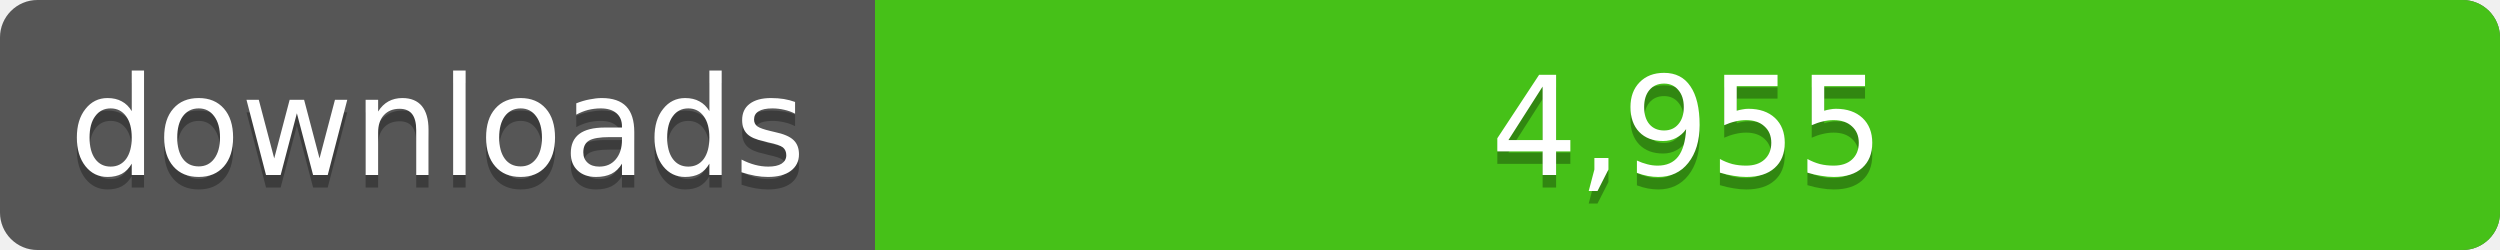
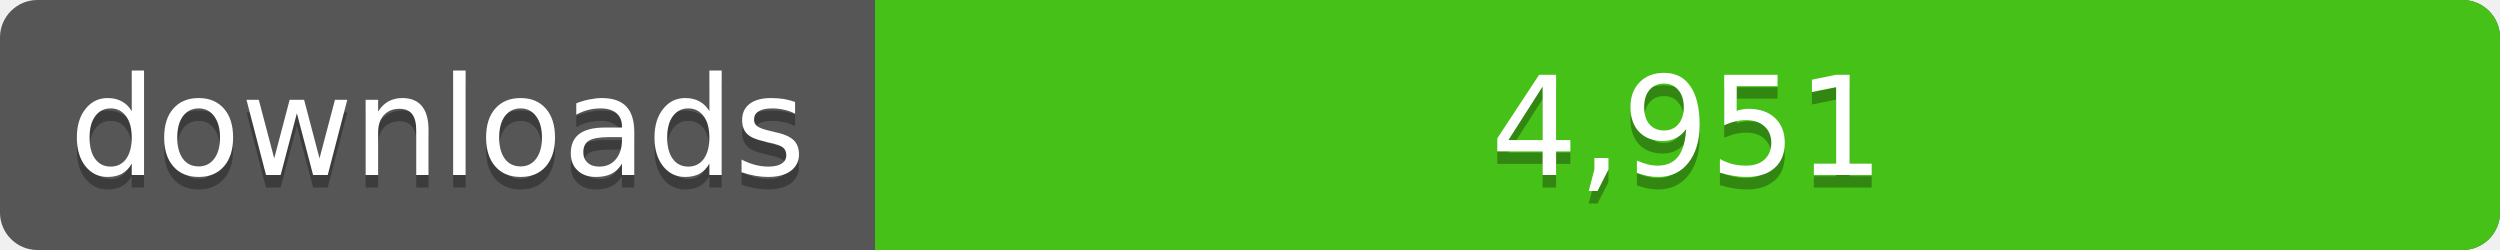
<svg xmlns="http://www.w3.org/2000/svg" width="200" height="20">
  <linearGradient id="a" x2="0" y2="100%%">
    <stop offset="0" stop-color="#bbb" stop-opacity=".1" />
    <stop offset="1" stop-opacity=".1" />
  </linearGradient>
  <rect rx="3" width="200" height="20" fill="#555" />
  <rect rx="3" x="70" width="130" height="20" fill="#4c1" />
  <path fill="#4c1" d="M70 0h4v20h-4z" />
  <rect rx="3" width="200" height="20" fill="url(#a)" />
  <g fill="#fff" text-anchor="middle" font-family="DejaVu Sans,Verdana,Geneva,sans-serif" font-size="11">
    <text x="35" y="15" fill="#010101" fill-opacity=".3">downloads</text>
    <text x="35" y="14">downloads</text>
-     <text x="135" y="15" fill="#010101" fill-opacity=".3">4,955</text>
-     <text x="135" y="14">4,955</text>
+     <text x="135" y="15" fill="#010101" fill-opacity=".3">4,951</text>
+     <text x="135" y="14">4,951</text>
  </g>
</svg>
